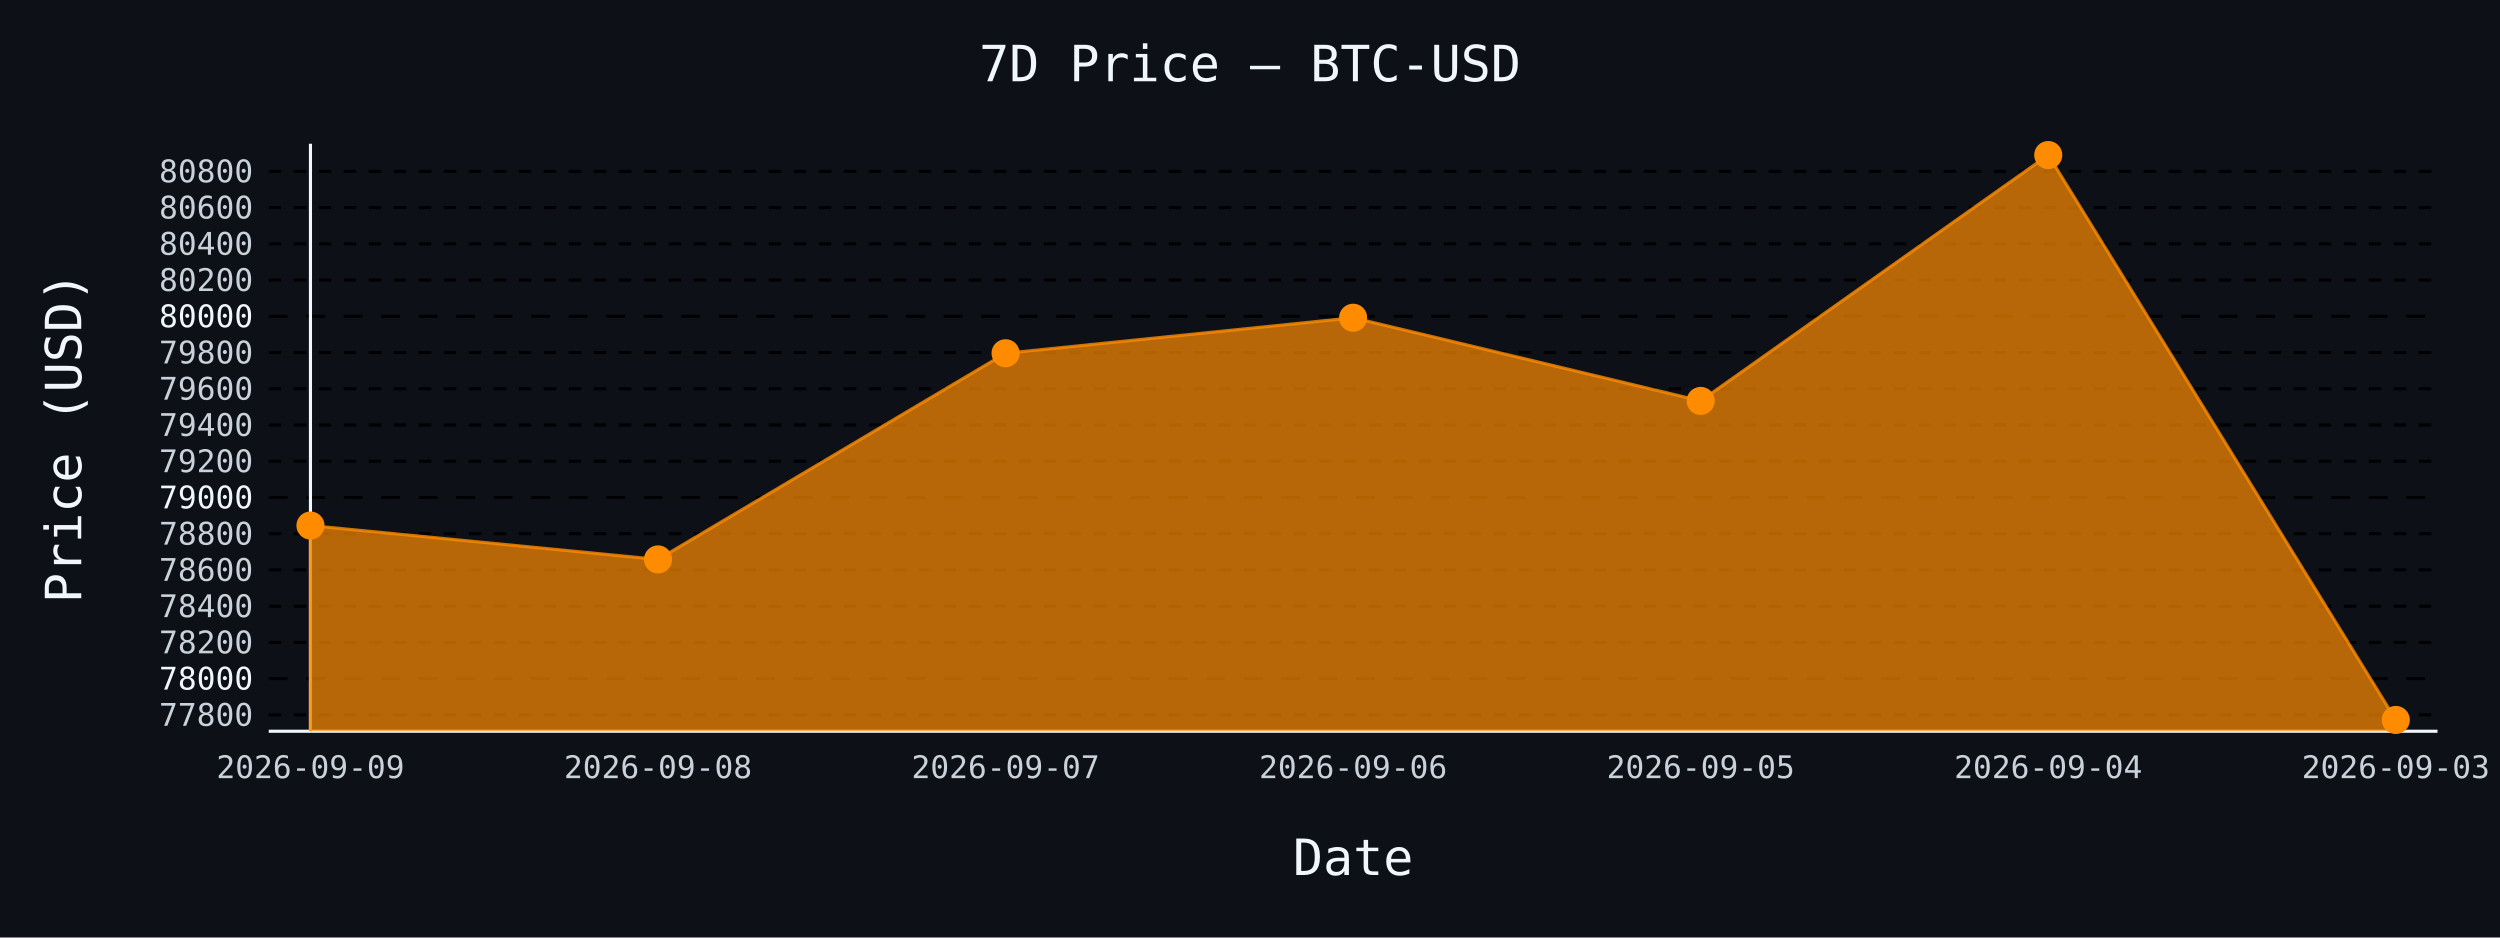
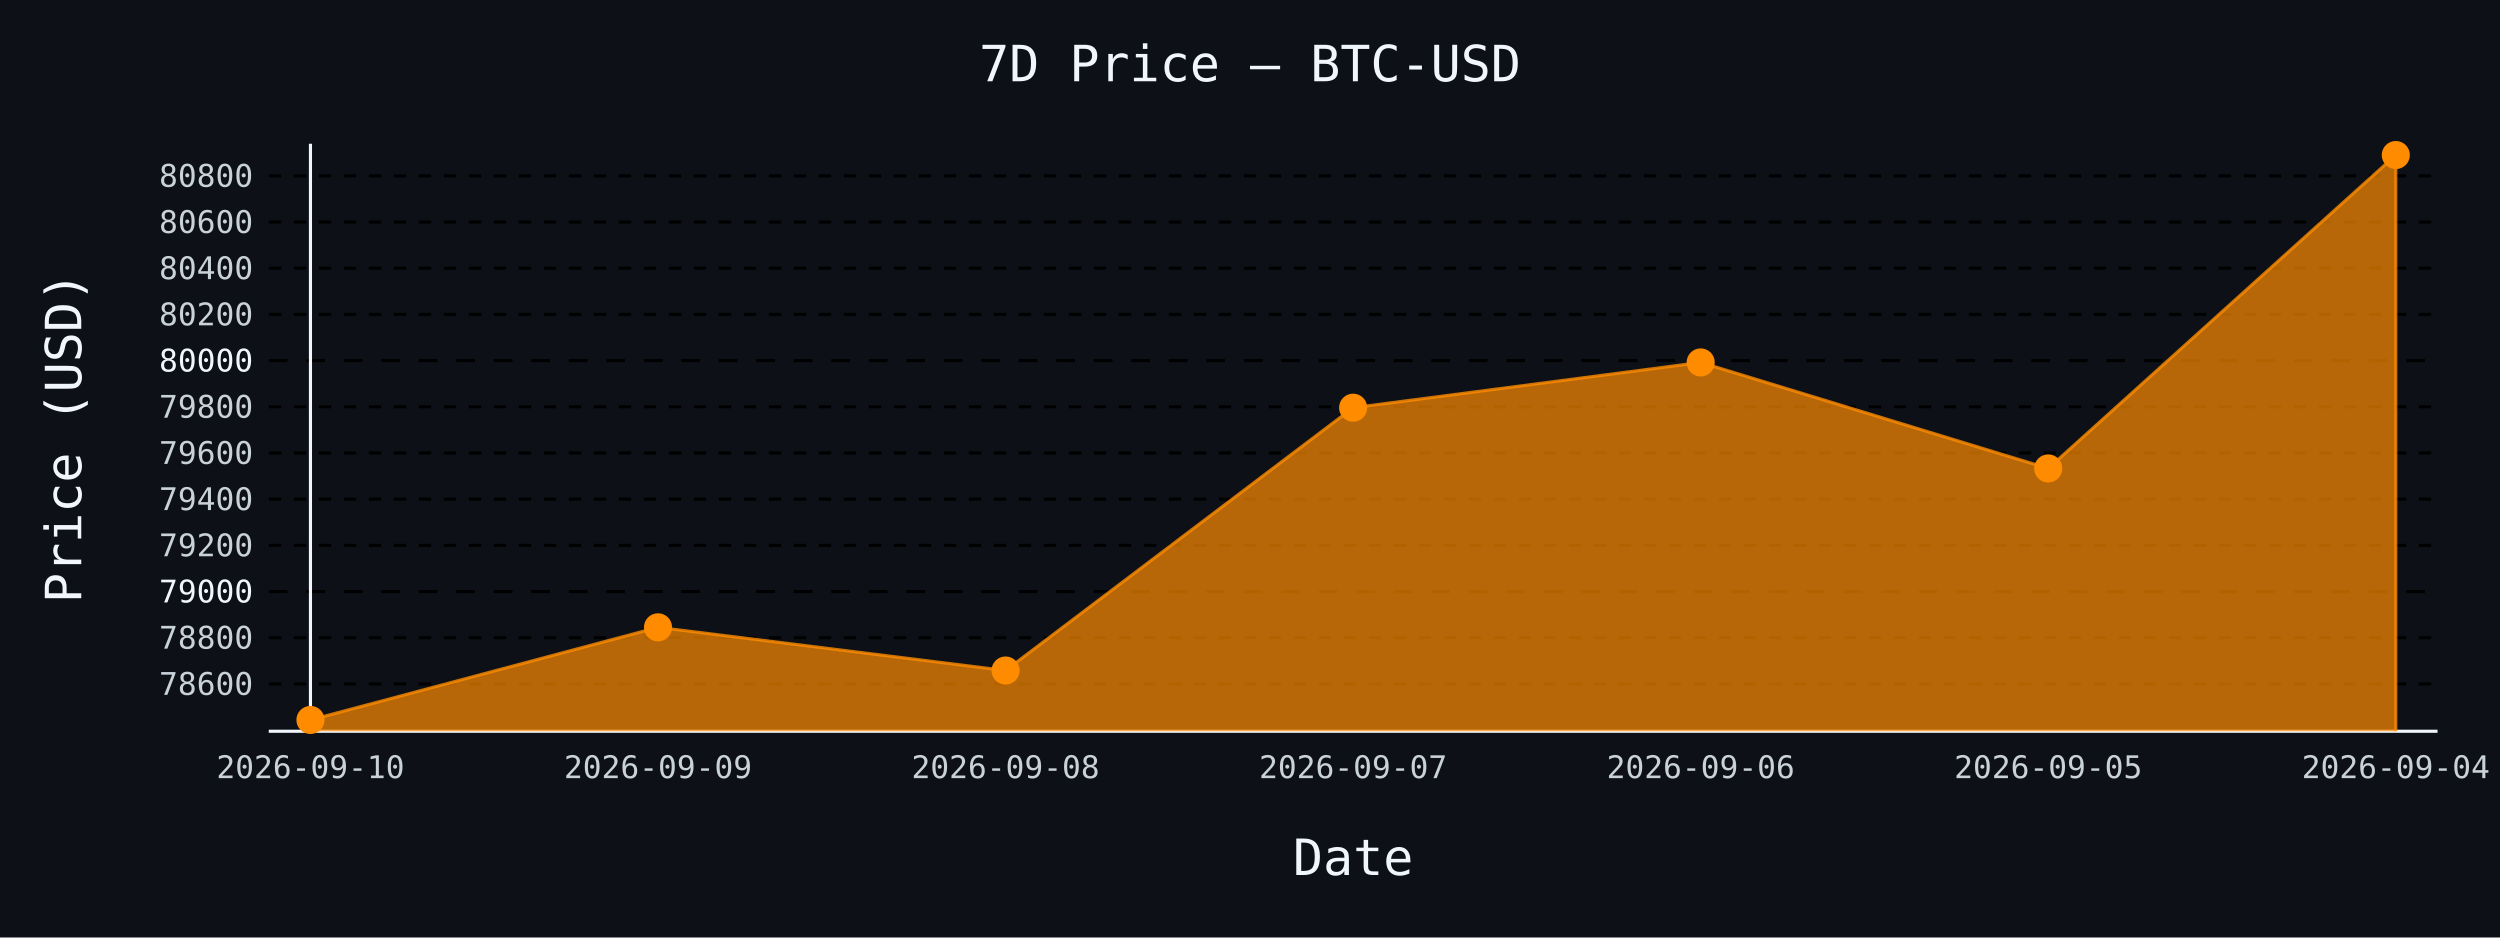
- <svg xmlns="http://www.w3.org/2000/svg" id="chart-fd984e1f-4f9e-4954-9940-9e704aed7cc8" class="pygal-chart" viewBox="0 0 800 300">
+ <svg xmlns="http://www.w3.org/2000/svg" id="chart-750fcb27-59ca-423c-b803-f46dc7da8dd1" class="pygal-chart" viewBox="0 0 800 300">
  <defs>
-     <style type="text/css">#chart-fd984e1f-4f9e-4954-9940-9e704aed7cc8{-webkit-user-select:none;-webkit-font-smoothing:antialiased;font-family:monospace}#chart-fd984e1f-4f9e-4954-9940-9e704aed7cc8 .title{font-family:monospace;font-size:16px}#chart-fd984e1f-4f9e-4954-9940-9e704aed7cc8 .legends .legend text{font-family:monospace;font-size:14px}#chart-fd984e1f-4f9e-4954-9940-9e704aed7cc8 .axis text{font-family:monospace;font-size:10px}#chart-fd984e1f-4f9e-4954-9940-9e704aed7cc8 .axis text.major{font-family:monospace;font-size:10px}#chart-fd984e1f-4f9e-4954-9940-9e704aed7cc8 .text-overlay text.value{font-family:monospace;font-size:16px}#chart-fd984e1f-4f9e-4954-9940-9e704aed7cc8 .text-overlay text.label{font-family:monospace;font-size:10px}#chart-fd984e1f-4f9e-4954-9940-9e704aed7cc8 .tooltip{font-family:monospace;font-size:14px}#chart-fd984e1f-4f9e-4954-9940-9e704aed7cc8 text.no_data{font-family:monospace;font-size:64px}
- #chart-fd984e1f-4f9e-4954-9940-9e704aed7cc8{background-color:#0d1117}#chart-fd984e1f-4f9e-4954-9940-9e704aed7cc8 path,#chart-fd984e1f-4f9e-4954-9940-9e704aed7cc8 line,#chart-fd984e1f-4f9e-4954-9940-9e704aed7cc8 rect,#chart-fd984e1f-4f9e-4954-9940-9e704aed7cc8 circle{-webkit-transition:150ms;-moz-transition:150ms;transition:150ms}#chart-fd984e1f-4f9e-4954-9940-9e704aed7cc8 .graph &gt; .background{fill:#0d1117}#chart-fd984e1f-4f9e-4954-9940-9e704aed7cc8 .plot &gt; .background{fill:#0d1117}#chart-fd984e1f-4f9e-4954-9940-9e704aed7cc8 .graph{fill:#c9d1d9}#chart-fd984e1f-4f9e-4954-9940-9e704aed7cc8 text.no_data{fill:#f0f6fc}#chart-fd984e1f-4f9e-4954-9940-9e704aed7cc8 .title{fill:#f0f6fc}#chart-fd984e1f-4f9e-4954-9940-9e704aed7cc8 .legends .legend text{fill:#c9d1d9}#chart-fd984e1f-4f9e-4954-9940-9e704aed7cc8 .legends .legend:hover text{fill:#f0f6fc}#chart-fd984e1f-4f9e-4954-9940-9e704aed7cc8 .axis .line{stroke:#f0f6fc}#chart-fd984e1f-4f9e-4954-9940-9e704aed7cc8 .axis .guide.line{stroke:#8b949e}#chart-fd984e1f-4f9e-4954-9940-9e704aed7cc8 .axis .major.line{stroke:#c9d1d9}#chart-fd984e1f-4f9e-4954-9940-9e704aed7cc8 .axis text.major{fill:#f0f6fc}#chart-fd984e1f-4f9e-4954-9940-9e704aed7cc8 .axis.y .guides:hover .guide.line,#chart-fd984e1f-4f9e-4954-9940-9e704aed7cc8 .line-graph .axis.x .guides:hover .guide.line,#chart-fd984e1f-4f9e-4954-9940-9e704aed7cc8 .stackedline-graph .axis.x .guides:hover .guide.line,#chart-fd984e1f-4f9e-4954-9940-9e704aed7cc8 .xy-graph .axis.x .guides:hover .guide.line{stroke:#f0f6fc}#chart-fd984e1f-4f9e-4954-9940-9e704aed7cc8 .axis .guides:hover text{fill:#f0f6fc}#chart-fd984e1f-4f9e-4954-9940-9e704aed7cc8 .reactive{fill-opacity:.7;stroke-opacity:.8;stroke-width:1}#chart-fd984e1f-4f9e-4954-9940-9e704aed7cc8 .ci{stroke:#c9d1d9}#chart-fd984e1f-4f9e-4954-9940-9e704aed7cc8 .reactive.active,#chart-fd984e1f-4f9e-4954-9940-9e704aed7cc8 .active .reactive{fill-opacity:.8;stroke-opacity:.9;stroke-width:4}#chart-fd984e1f-4f9e-4954-9940-9e704aed7cc8 .ci .reactive.active{stroke-width:1.5}#chart-fd984e1f-4f9e-4954-9940-9e704aed7cc8 .series text{fill:#f0f6fc}#chart-fd984e1f-4f9e-4954-9940-9e704aed7cc8 .tooltip rect{fill:#0d1117;stroke:#f0f6fc;-webkit-transition:opacity 150ms;-moz-transition:opacity 150ms;transition:opacity 150ms}#chart-fd984e1f-4f9e-4954-9940-9e704aed7cc8 .tooltip .label{fill:#c9d1d9}#chart-fd984e1f-4f9e-4954-9940-9e704aed7cc8 .tooltip .label{fill:#c9d1d9}#chart-fd984e1f-4f9e-4954-9940-9e704aed7cc8 .tooltip .legend{font-size:.8em;fill:#8b949e}#chart-fd984e1f-4f9e-4954-9940-9e704aed7cc8 .tooltip .x_label{font-size:.6em;fill:#f0f6fc}#chart-fd984e1f-4f9e-4954-9940-9e704aed7cc8 .tooltip .xlink{font-size:.5em;text-decoration:underline}#chart-fd984e1f-4f9e-4954-9940-9e704aed7cc8 .tooltip .value{font-size:1.5em}#chart-fd984e1f-4f9e-4954-9940-9e704aed7cc8 .bound{font-size:.5em}#chart-fd984e1f-4f9e-4954-9940-9e704aed7cc8 .max-value{font-size:.75em;fill:#8b949e}#chart-fd984e1f-4f9e-4954-9940-9e704aed7cc8 .map-element{fill:#0d1117;stroke:#8b949e !important}#chart-fd984e1f-4f9e-4954-9940-9e704aed7cc8 .map-element .reactive{fill-opacity:inherit;stroke-opacity:inherit}#chart-fd984e1f-4f9e-4954-9940-9e704aed7cc8 .color-0,#chart-fd984e1f-4f9e-4954-9940-9e704aed7cc8 .color-0 a:visited{stroke:#ff8c00;fill:#ff8c00}#chart-fd984e1f-4f9e-4954-9940-9e704aed7cc8 .text-overlay .color-0 text{fill:black}
- #chart-fd984e1f-4f9e-4954-9940-9e704aed7cc8 text.no_data{text-anchor:middle}#chart-fd984e1f-4f9e-4954-9940-9e704aed7cc8 .guide.line{fill:none}#chart-fd984e1f-4f9e-4954-9940-9e704aed7cc8 .centered{text-anchor:middle}#chart-fd984e1f-4f9e-4954-9940-9e704aed7cc8 .title{text-anchor:middle}#chart-fd984e1f-4f9e-4954-9940-9e704aed7cc8 .legends .legend text{fill-opacity:1}#chart-fd984e1f-4f9e-4954-9940-9e704aed7cc8 .axis.x text{text-anchor:middle}#chart-fd984e1f-4f9e-4954-9940-9e704aed7cc8 .axis.x:not(.web) text[transform]{text-anchor:start}#chart-fd984e1f-4f9e-4954-9940-9e704aed7cc8 .axis.x:not(.web) text[transform].backwards{text-anchor:end}#chart-fd984e1f-4f9e-4954-9940-9e704aed7cc8 .axis.y text{text-anchor:end}#chart-fd984e1f-4f9e-4954-9940-9e704aed7cc8 .axis.y text[transform].backwards{text-anchor:start}#chart-fd984e1f-4f9e-4954-9940-9e704aed7cc8 .axis.y2 text{text-anchor:start}#chart-fd984e1f-4f9e-4954-9940-9e704aed7cc8 .axis.y2 text[transform].backwards{text-anchor:end}#chart-fd984e1f-4f9e-4954-9940-9e704aed7cc8 .axis .guide.line{stroke-dasharray:4,4;stroke:black}#chart-fd984e1f-4f9e-4954-9940-9e704aed7cc8 .axis .major.guide.line{stroke-dasharray:6,6;stroke:black}#chart-fd984e1f-4f9e-4954-9940-9e704aed7cc8 .horizontal .axis.y .guide.line,#chart-fd984e1f-4f9e-4954-9940-9e704aed7cc8 .horizontal .axis.y2 .guide.line,#chart-fd984e1f-4f9e-4954-9940-9e704aed7cc8 .vertical .axis.x .guide.line{opacity:0}#chart-fd984e1f-4f9e-4954-9940-9e704aed7cc8 .horizontal .axis.always_show .guide.line,#chart-fd984e1f-4f9e-4954-9940-9e704aed7cc8 .vertical .axis.always_show .guide.line{opacity:1 !important}#chart-fd984e1f-4f9e-4954-9940-9e704aed7cc8 .axis.y .guides:hover .guide.line,#chart-fd984e1f-4f9e-4954-9940-9e704aed7cc8 .axis.y2 .guides:hover .guide.line,#chart-fd984e1f-4f9e-4954-9940-9e704aed7cc8 .axis.x .guides:hover .guide.line{opacity:1}#chart-fd984e1f-4f9e-4954-9940-9e704aed7cc8 .axis .guides:hover text{opacity:1}#chart-fd984e1f-4f9e-4954-9940-9e704aed7cc8 .nofill{fill:none}#chart-fd984e1f-4f9e-4954-9940-9e704aed7cc8 .subtle-fill{fill-opacity:.2}#chart-fd984e1f-4f9e-4954-9940-9e704aed7cc8 .dot{stroke-width:1px;fill-opacity:1;stroke-opacity:1}#chart-fd984e1f-4f9e-4954-9940-9e704aed7cc8 .dot.active{stroke-width:5px}#chart-fd984e1f-4f9e-4954-9940-9e704aed7cc8 .dot.negative{fill:transparent}#chart-fd984e1f-4f9e-4954-9940-9e704aed7cc8 text,#chart-fd984e1f-4f9e-4954-9940-9e704aed7cc8 tspan{stroke:none !important}#chart-fd984e1f-4f9e-4954-9940-9e704aed7cc8 .series text.active{opacity:1}#chart-fd984e1f-4f9e-4954-9940-9e704aed7cc8 .tooltip rect{fill-opacity:.95;stroke-width:.5}#chart-fd984e1f-4f9e-4954-9940-9e704aed7cc8 .tooltip text{fill-opacity:1}#chart-fd984e1f-4f9e-4954-9940-9e704aed7cc8 .showable{visibility:hidden}#chart-fd984e1f-4f9e-4954-9940-9e704aed7cc8 .showable.shown{visibility:visible}#chart-fd984e1f-4f9e-4954-9940-9e704aed7cc8 .gauge-background{fill:rgba(229,229,229,1);stroke:none}#chart-fd984e1f-4f9e-4954-9940-9e704aed7cc8 .bg-lines{stroke:#0d1117;stroke-width:2px}</style>
+     <style type="text/css">#chart-750fcb27-59ca-423c-b803-f46dc7da8dd1{-webkit-user-select:none;-webkit-font-smoothing:antialiased;font-family:monospace}#chart-750fcb27-59ca-423c-b803-f46dc7da8dd1 .title{font-family:monospace;font-size:16px}#chart-750fcb27-59ca-423c-b803-f46dc7da8dd1 .legends .legend text{font-family:monospace;font-size:14px}#chart-750fcb27-59ca-423c-b803-f46dc7da8dd1 .axis text{font-family:monospace;font-size:10px}#chart-750fcb27-59ca-423c-b803-f46dc7da8dd1 .axis text.major{font-family:monospace;font-size:10px}#chart-750fcb27-59ca-423c-b803-f46dc7da8dd1 .text-overlay text.value{font-family:monospace;font-size:16px}#chart-750fcb27-59ca-423c-b803-f46dc7da8dd1 .text-overlay text.label{font-family:monospace;font-size:10px}#chart-750fcb27-59ca-423c-b803-f46dc7da8dd1 .tooltip{font-family:monospace;font-size:14px}#chart-750fcb27-59ca-423c-b803-f46dc7da8dd1 text.no_data{font-family:monospace;font-size:64px}
+ #chart-750fcb27-59ca-423c-b803-f46dc7da8dd1{background-color:#0d1117}#chart-750fcb27-59ca-423c-b803-f46dc7da8dd1 path,#chart-750fcb27-59ca-423c-b803-f46dc7da8dd1 line,#chart-750fcb27-59ca-423c-b803-f46dc7da8dd1 rect,#chart-750fcb27-59ca-423c-b803-f46dc7da8dd1 circle{-webkit-transition:150ms;-moz-transition:150ms;transition:150ms}#chart-750fcb27-59ca-423c-b803-f46dc7da8dd1 .graph &gt; .background{fill:#0d1117}#chart-750fcb27-59ca-423c-b803-f46dc7da8dd1 .plot &gt; .background{fill:#0d1117}#chart-750fcb27-59ca-423c-b803-f46dc7da8dd1 .graph{fill:#c9d1d9}#chart-750fcb27-59ca-423c-b803-f46dc7da8dd1 text.no_data{fill:#f0f6fc}#chart-750fcb27-59ca-423c-b803-f46dc7da8dd1 .title{fill:#f0f6fc}#chart-750fcb27-59ca-423c-b803-f46dc7da8dd1 .legends .legend text{fill:#c9d1d9}#chart-750fcb27-59ca-423c-b803-f46dc7da8dd1 .legends .legend:hover text{fill:#f0f6fc}#chart-750fcb27-59ca-423c-b803-f46dc7da8dd1 .axis .line{stroke:#f0f6fc}#chart-750fcb27-59ca-423c-b803-f46dc7da8dd1 .axis .guide.line{stroke:#8b949e}#chart-750fcb27-59ca-423c-b803-f46dc7da8dd1 .axis .major.line{stroke:#c9d1d9}#chart-750fcb27-59ca-423c-b803-f46dc7da8dd1 .axis text.major{fill:#f0f6fc}#chart-750fcb27-59ca-423c-b803-f46dc7da8dd1 .axis.y .guides:hover .guide.line,#chart-750fcb27-59ca-423c-b803-f46dc7da8dd1 .line-graph .axis.x .guides:hover .guide.line,#chart-750fcb27-59ca-423c-b803-f46dc7da8dd1 .stackedline-graph .axis.x .guides:hover .guide.line,#chart-750fcb27-59ca-423c-b803-f46dc7da8dd1 .xy-graph .axis.x .guides:hover .guide.line{stroke:#f0f6fc}#chart-750fcb27-59ca-423c-b803-f46dc7da8dd1 .axis .guides:hover text{fill:#f0f6fc}#chart-750fcb27-59ca-423c-b803-f46dc7da8dd1 .reactive{fill-opacity:.7;stroke-opacity:.8;stroke-width:1}#chart-750fcb27-59ca-423c-b803-f46dc7da8dd1 .ci{stroke:#c9d1d9}#chart-750fcb27-59ca-423c-b803-f46dc7da8dd1 .reactive.active,#chart-750fcb27-59ca-423c-b803-f46dc7da8dd1 .active .reactive{fill-opacity:.8;stroke-opacity:.9;stroke-width:4}#chart-750fcb27-59ca-423c-b803-f46dc7da8dd1 .ci .reactive.active{stroke-width:1.5}#chart-750fcb27-59ca-423c-b803-f46dc7da8dd1 .series text{fill:#f0f6fc}#chart-750fcb27-59ca-423c-b803-f46dc7da8dd1 .tooltip rect{fill:#0d1117;stroke:#f0f6fc;-webkit-transition:opacity 150ms;-moz-transition:opacity 150ms;transition:opacity 150ms}#chart-750fcb27-59ca-423c-b803-f46dc7da8dd1 .tooltip .label{fill:#c9d1d9}#chart-750fcb27-59ca-423c-b803-f46dc7da8dd1 .tooltip .label{fill:#c9d1d9}#chart-750fcb27-59ca-423c-b803-f46dc7da8dd1 .tooltip .legend{font-size:.8em;fill:#8b949e}#chart-750fcb27-59ca-423c-b803-f46dc7da8dd1 .tooltip .x_label{font-size:.6em;fill:#f0f6fc}#chart-750fcb27-59ca-423c-b803-f46dc7da8dd1 .tooltip .xlink{font-size:.5em;text-decoration:underline}#chart-750fcb27-59ca-423c-b803-f46dc7da8dd1 .tooltip .value{font-size:1.5em}#chart-750fcb27-59ca-423c-b803-f46dc7da8dd1 .bound{font-size:.5em}#chart-750fcb27-59ca-423c-b803-f46dc7da8dd1 .max-value{font-size:.75em;fill:#8b949e}#chart-750fcb27-59ca-423c-b803-f46dc7da8dd1 .map-element{fill:#0d1117;stroke:#8b949e !important}#chart-750fcb27-59ca-423c-b803-f46dc7da8dd1 .map-element .reactive{fill-opacity:inherit;stroke-opacity:inherit}#chart-750fcb27-59ca-423c-b803-f46dc7da8dd1 .color-0,#chart-750fcb27-59ca-423c-b803-f46dc7da8dd1 .color-0 a:visited{stroke:#ff8c00;fill:#ff8c00}#chart-750fcb27-59ca-423c-b803-f46dc7da8dd1 .text-overlay .color-0 text{fill:black}
+ #chart-750fcb27-59ca-423c-b803-f46dc7da8dd1 text.no_data{text-anchor:middle}#chart-750fcb27-59ca-423c-b803-f46dc7da8dd1 .guide.line{fill:none}#chart-750fcb27-59ca-423c-b803-f46dc7da8dd1 .centered{text-anchor:middle}#chart-750fcb27-59ca-423c-b803-f46dc7da8dd1 .title{text-anchor:middle}#chart-750fcb27-59ca-423c-b803-f46dc7da8dd1 .legends .legend text{fill-opacity:1}#chart-750fcb27-59ca-423c-b803-f46dc7da8dd1 .axis.x text{text-anchor:middle}#chart-750fcb27-59ca-423c-b803-f46dc7da8dd1 .axis.x:not(.web) text[transform]{text-anchor:start}#chart-750fcb27-59ca-423c-b803-f46dc7da8dd1 .axis.x:not(.web) text[transform].backwards{text-anchor:end}#chart-750fcb27-59ca-423c-b803-f46dc7da8dd1 .axis.y text{text-anchor:end}#chart-750fcb27-59ca-423c-b803-f46dc7da8dd1 .axis.y text[transform].backwards{text-anchor:start}#chart-750fcb27-59ca-423c-b803-f46dc7da8dd1 .axis.y2 text{text-anchor:start}#chart-750fcb27-59ca-423c-b803-f46dc7da8dd1 .axis.y2 text[transform].backwards{text-anchor:end}#chart-750fcb27-59ca-423c-b803-f46dc7da8dd1 .axis .guide.line{stroke-dasharray:4,4;stroke:black}#chart-750fcb27-59ca-423c-b803-f46dc7da8dd1 .axis .major.guide.line{stroke-dasharray:6,6;stroke:black}#chart-750fcb27-59ca-423c-b803-f46dc7da8dd1 .horizontal .axis.y .guide.line,#chart-750fcb27-59ca-423c-b803-f46dc7da8dd1 .horizontal .axis.y2 .guide.line,#chart-750fcb27-59ca-423c-b803-f46dc7da8dd1 .vertical .axis.x .guide.line{opacity:0}#chart-750fcb27-59ca-423c-b803-f46dc7da8dd1 .horizontal .axis.always_show .guide.line,#chart-750fcb27-59ca-423c-b803-f46dc7da8dd1 .vertical .axis.always_show .guide.line{opacity:1 !important}#chart-750fcb27-59ca-423c-b803-f46dc7da8dd1 .axis.y .guides:hover .guide.line,#chart-750fcb27-59ca-423c-b803-f46dc7da8dd1 .axis.y2 .guides:hover .guide.line,#chart-750fcb27-59ca-423c-b803-f46dc7da8dd1 .axis.x .guides:hover .guide.line{opacity:1}#chart-750fcb27-59ca-423c-b803-f46dc7da8dd1 .axis .guides:hover text{opacity:1}#chart-750fcb27-59ca-423c-b803-f46dc7da8dd1 .nofill{fill:none}#chart-750fcb27-59ca-423c-b803-f46dc7da8dd1 .subtle-fill{fill-opacity:.2}#chart-750fcb27-59ca-423c-b803-f46dc7da8dd1 .dot{stroke-width:1px;fill-opacity:1;stroke-opacity:1}#chart-750fcb27-59ca-423c-b803-f46dc7da8dd1 .dot.active{stroke-width:5px}#chart-750fcb27-59ca-423c-b803-f46dc7da8dd1 .dot.negative{fill:transparent}#chart-750fcb27-59ca-423c-b803-f46dc7da8dd1 text,#chart-750fcb27-59ca-423c-b803-f46dc7da8dd1 tspan{stroke:none !important}#chart-750fcb27-59ca-423c-b803-f46dc7da8dd1 .series text.active{opacity:1}#chart-750fcb27-59ca-423c-b803-f46dc7da8dd1 .tooltip rect{fill-opacity:.95;stroke-width:.5}#chart-750fcb27-59ca-423c-b803-f46dc7da8dd1 .tooltip text{fill-opacity:1}#chart-750fcb27-59ca-423c-b803-f46dc7da8dd1 .showable{visibility:hidden}#chart-750fcb27-59ca-423c-b803-f46dc7da8dd1 .showable.shown{visibility:visible}#chart-750fcb27-59ca-423c-b803-f46dc7da8dd1 .gauge-background{fill:rgba(229,229,229,1);stroke:none}#chart-750fcb27-59ca-423c-b803-f46dc7da8dd1 .bg-lines{stroke:#0d1117;stroke-width:2px}</style>
  </defs>
  <g class="graph line-graph vertical">
    <rect x="0" y="0" width="800" height="300" class="background" />
    <g transform="translate(86, 46)" class="plot">
      <rect x="0" y="0" width="694.0" height="188" class="background" />
      <g class="axis y always_show">
        <path d="M0 188 h694" class="line" />
        <g class="guides">
-           <path d="M0 182.761 h694" class="guide line" />
-           <text x="-5" y="186.261" class="">77800</text>
+           <path d="M0 172.856 h694" class="guide line" />
+           <text x="-5" y="176.356" class="">78600</text>
        </g>
        <g class="guides">
-           <path d="M0 171.166 h694" class="major guide line" />
-           <text x="-5" y="174.666" class="major">78000</text>
+           <path d="M0 158.075 h694" class="guide line" />
+           <text x="-5" y="161.575" class="">78800</text>
        </g>
        <g class="guides">
-           <path d="M0 159.571 h694" class="guide line" />
-           <text x="-5" y="163.071" class="">78200</text>
+           <path d="M0 143.294 h694" class="major guide line" />
+           <text x="-5" y="146.794" class="major">79000</text>
        </g>
        <g class="guides">
-           <path d="M0 147.976 h694" class="guide line" />
-           <text x="-5" y="151.476" class="">78400</text>
+           <path d="M0 128.513 h694" class="guide line" />
+           <text x="-5" y="132.013" class="">79200</text>
        </g>
        <g class="guides">
-           <path d="M0 136.38 h694" class="guide line" />
-           <text x="-5" y="139.88" class="">78600</text>
+           <path d="M0 113.732 h694" class="guide line" />
+           <text x="-5" y="117.232" class="">79400</text>
        </g>
        <g class="guides">
-           <path d="M0 124.785 h694" class="guide line" />
-           <text x="-5" y="128.285" class="">78800</text>
+           <path d="M0 98.952 h694" class="guide line" />
+           <text x="-5" y="102.452" class="">79600</text>
        </g>
        <g class="guides">
-           <path d="M0 113.19 h694" class="major guide line" />
-           <text x="-5" y="116.69" class="major">79000</text>
+           <path d="M0 84.171 h694" class="guide line" />
+           <text x="-5" y="87.671" class="">79800</text>
        </g>
        <g class="guides">
-           <path d="M0 101.595 h694" class="guide line" />
-           <text x="-5" y="105.095" class="">79200</text>
+           <path d="M0 69.39 h694" class="major guide line" />
+           <text x="-5" y="72.89" class="major">80000</text>
        </g>
        <g class="guides">
-           <path d="M0 90 h694" class="guide line" />
-           <text x="-5" y="93.5" class="">79400</text>
+           <path d="M0 54.609 h694" class="guide line" />
+           <text x="-5" y="58.109" class="">80200</text>
        </g>
        <g class="guides">
-           <path d="M0 78.404 h694" class="guide line" />
-           <text x="-5" y="81.904" class="">79600</text>
+           <path d="M0 39.828 h694" class="guide line" />
+           <text x="-5" y="43.328" class="">80400</text>
        </g>
        <g class="guides">
-           <path d="M0 66.809 h694" class="guide line" />
-           <text x="-5" y="70.309" class="">79800</text>
+           <path d="M0 25.048 h694" class="guide line" />
+           <text x="-5" y="28.548" class="">80600</text>
        </g>
        <g class="guides">
-           <path d="M0 55.214 h694" class="major guide line" />
-           <text x="-5" y="58.714" class="major">80000</text>
-         </g>
-         <g class="guides">
-           <path d="M0 43.619 h694" class="guide line" />
-           <text x="-5" y="47.119" class="">80200</text>
-         </g>
-         <g class="guides">
-           <path d="M0 32.024 h694" class="guide line" />
-           <text x="-5" y="35.524" class="">80400</text>
-         </g>
-         <g class="guides">
-           <path d="M0 20.428 h694" class="guide line" />
-           <text x="-5" y="23.928" class="">80600</text>
-         </g>
-         <g class="guides">
-           <path d="M0 8.833 h694" class="guide line" />
-           <text x="-5" y="12.333" class="">80800</text>
+           <path d="M0 10.267 h694" class="guide line" />
+           <text x="-5" y="13.767" class="">80800</text>
        </g>
      </g>
      <g class="axis x">
        <g class="guides">
          <path d="M13.346 0 v188" class="line" />
-           <text x="13.346" y="203.0" class="">2026-09-09</text>
+           <text x="13.346" y="203.0" class="">2026-09-10</text>
        </g>
        <g class="guides">
          <path d="M124.564 0 v188" class="guide line" />
-           <text x="124.564" y="203.0" class="">2026-09-08</text>
+           <text x="124.564" y="203.0" class="">2026-09-09</text>
        </g>
        <g class="guides">
          <path d="M235.782 0 v188" class="guide line" />
-           <text x="235.782" y="203.0" class="">2026-09-07</text>
+           <text x="235.782" y="203.0" class="">2026-09-08</text>
        </g>
        <g class="guides">
          <path d="M347 0 v188" class="guide line" />
-           <text x="347.0" y="203.0" class="">2026-09-06</text>
+           <text x="347.0" y="203.0" class="">2026-09-07</text>
        </g>
        <g class="guides">
          <path d="M458.218 0 v188" class="guide line" />
-           <text x="458.218" y="203.0" class="">2026-09-05</text>
+           <text x="458.218" y="203.0" class="">2026-09-06</text>
        </g>
        <g class="guides">
          <path d="M569.436 0 v188" class="guide line" />
-           <text x="569.436" y="203.0" class="">2026-09-04</text>
+           <text x="569.436" y="203.0" class="">2026-09-05</text>
        </g>
        <g class="guides">
          <path d="M680.654 0 v188" class="guide line" />
-           <text x="680.654" y="203.0" class="">2026-09-03</text>
+           <text x="680.654" y="203.0" class="">2026-09-04</text>
        </g>
      </g>
      <g class="series serie-0 color-0">
-         <path d="M13.346 188 L13.346 122.176 124.564 133.018 235.782 67.041 347 55.678 458.218 82.289 569.436 3.615 680.654 184.385 680.654 188" class="line reactive" />
+         <path d="M13.346 188 L13.346 184.385 124.564 154.749 235.782 168.569 347 84.466 458.218 69.981 569.436 103.903 680.654 3.615 680.654 188" class="line reactive" />
      </g>
    </g>
    <g class="titles">
      <text x="400.0" y="26" class="title plot_title">7D Price — BTC-USD</text>
      <text x="433.0" y="280" class="title">Date</text>
      <text x="0" y="166.0" class="title" transform="rotate(-90 0 140)">Price (USD)</text>
    </g>
    <g transform="translate(86, 46)" class="plot overlay">
      <g class="series serie-0 color-0">
        <g class="dots">
-           <circle cx="13.346" cy="122.176" r="4" class="dot reactive tooltip-trigger" />
+           <circle cx="13.346" cy="184.385" r="4" class="dot reactive tooltip-trigger" />
        </g>
        <g class="dots">
-           <circle cx="124.564" cy="133.018" r="4" class="dot reactive tooltip-trigger" />
+           <circle cx="124.564" cy="154.749" r="4" class="dot reactive tooltip-trigger" />
        </g>
        <g class="dots">
-           <circle cx="235.782" cy="67.041" r="4" class="dot reactive tooltip-trigger" />
+           <circle cx="235.782" cy="168.569" r="4" class="dot reactive tooltip-trigger" />
        </g>
        <g class="dots">
-           <circle cx="347.0" cy="55.678" r="4" class="dot reactive tooltip-trigger" />
+           <circle cx="347.0" cy="84.466" r="4" class="dot reactive tooltip-trigger" />
        </g>
        <g class="dots">
-           <circle cx="458.218" cy="82.289" r="4" class="dot reactive tooltip-trigger" />
+           <circle cx="458.218" cy="69.981" r="4" class="dot reactive tooltip-trigger" />
        </g>
        <g class="dots">
-           <circle cx="569.436" cy="3.615" r="4" class="dot reactive tooltip-trigger" />
+           <circle cx="569.436" cy="103.903" r="4" class="dot reactive tooltip-trigger" />
        </g>
        <g class="dots">
-           <circle cx="680.654" cy="184.385" r="4" class="dot reactive tooltip-trigger" />
+           <circle cx="680.654" cy="3.615" r="4" class="dot reactive tooltip-trigger" />
        </g>
      </g>
    </g>
    <g transform="translate(86, 46)" class="plot text-overlay">
      <g class="series serie-0 color-0" />
    </g>
    <g transform="translate(86, 46)" class="plot tooltip-overlay">
      <g transform="translate(0 0)" style="opacity: 0" class="tooltip">
        <rect rx="0" ry="0" width="0" height="0" class="tooltip-box" />
        <g class="text" />
      </g>
    </g>
  </g>
</svg>
